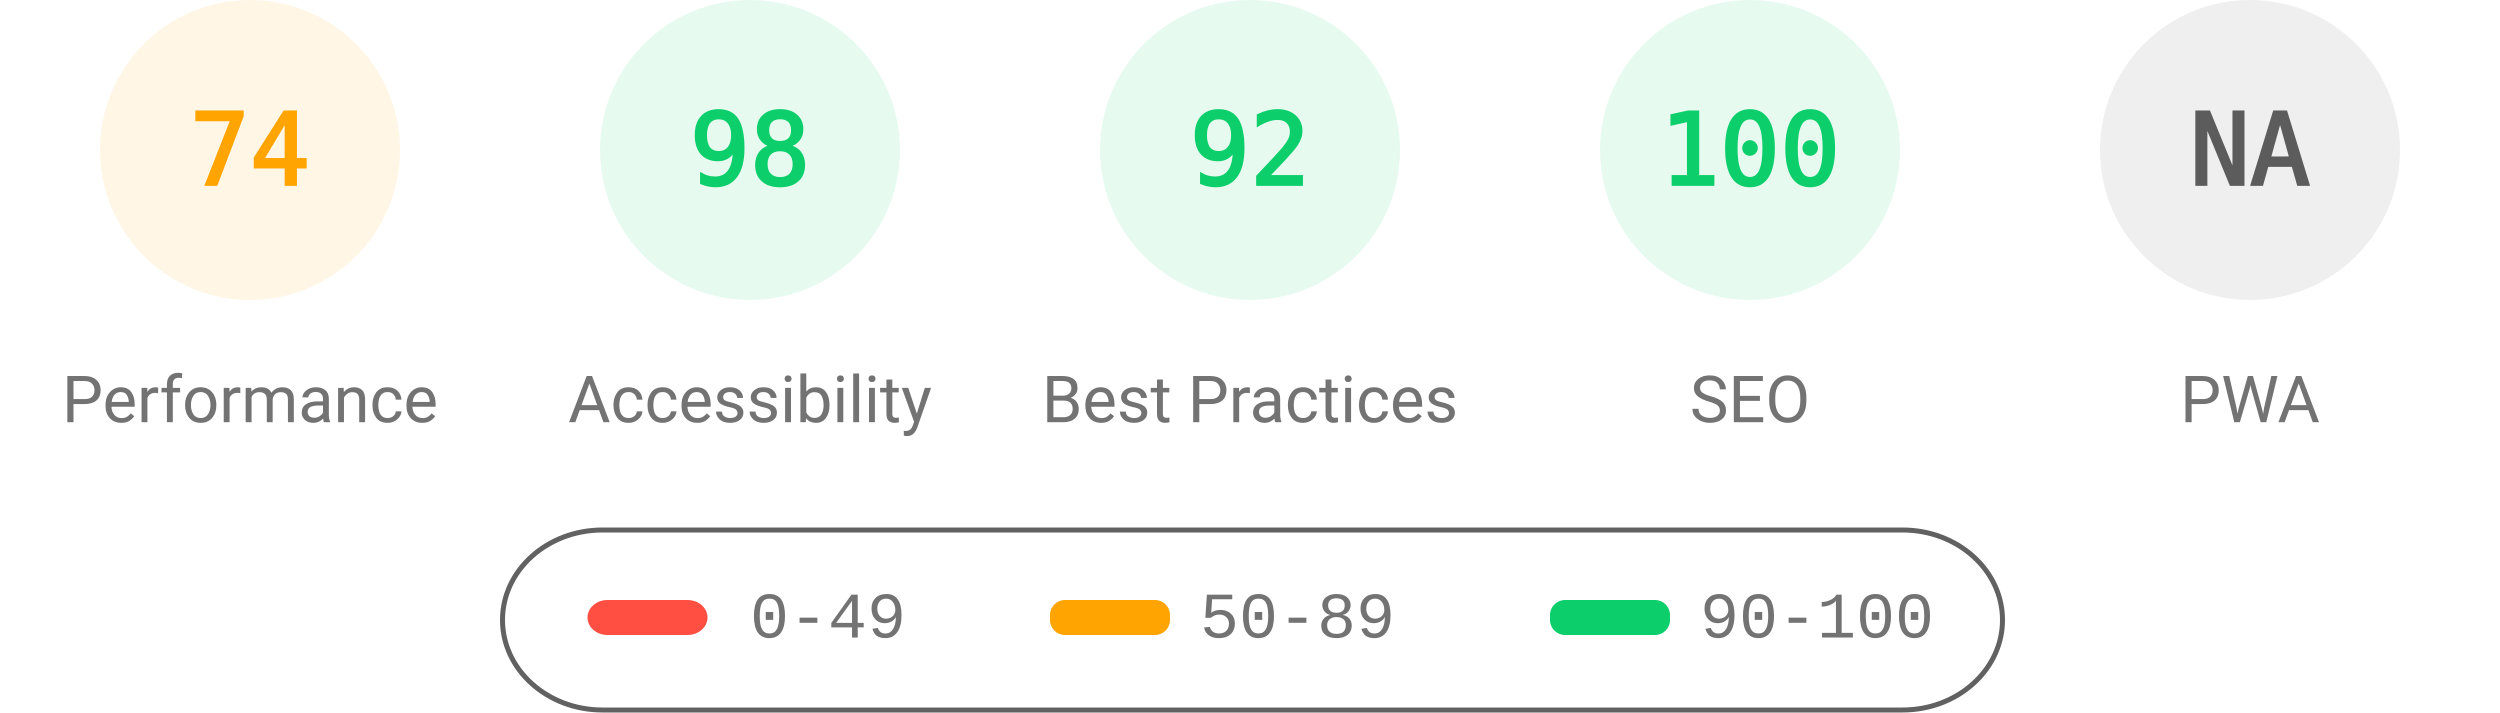
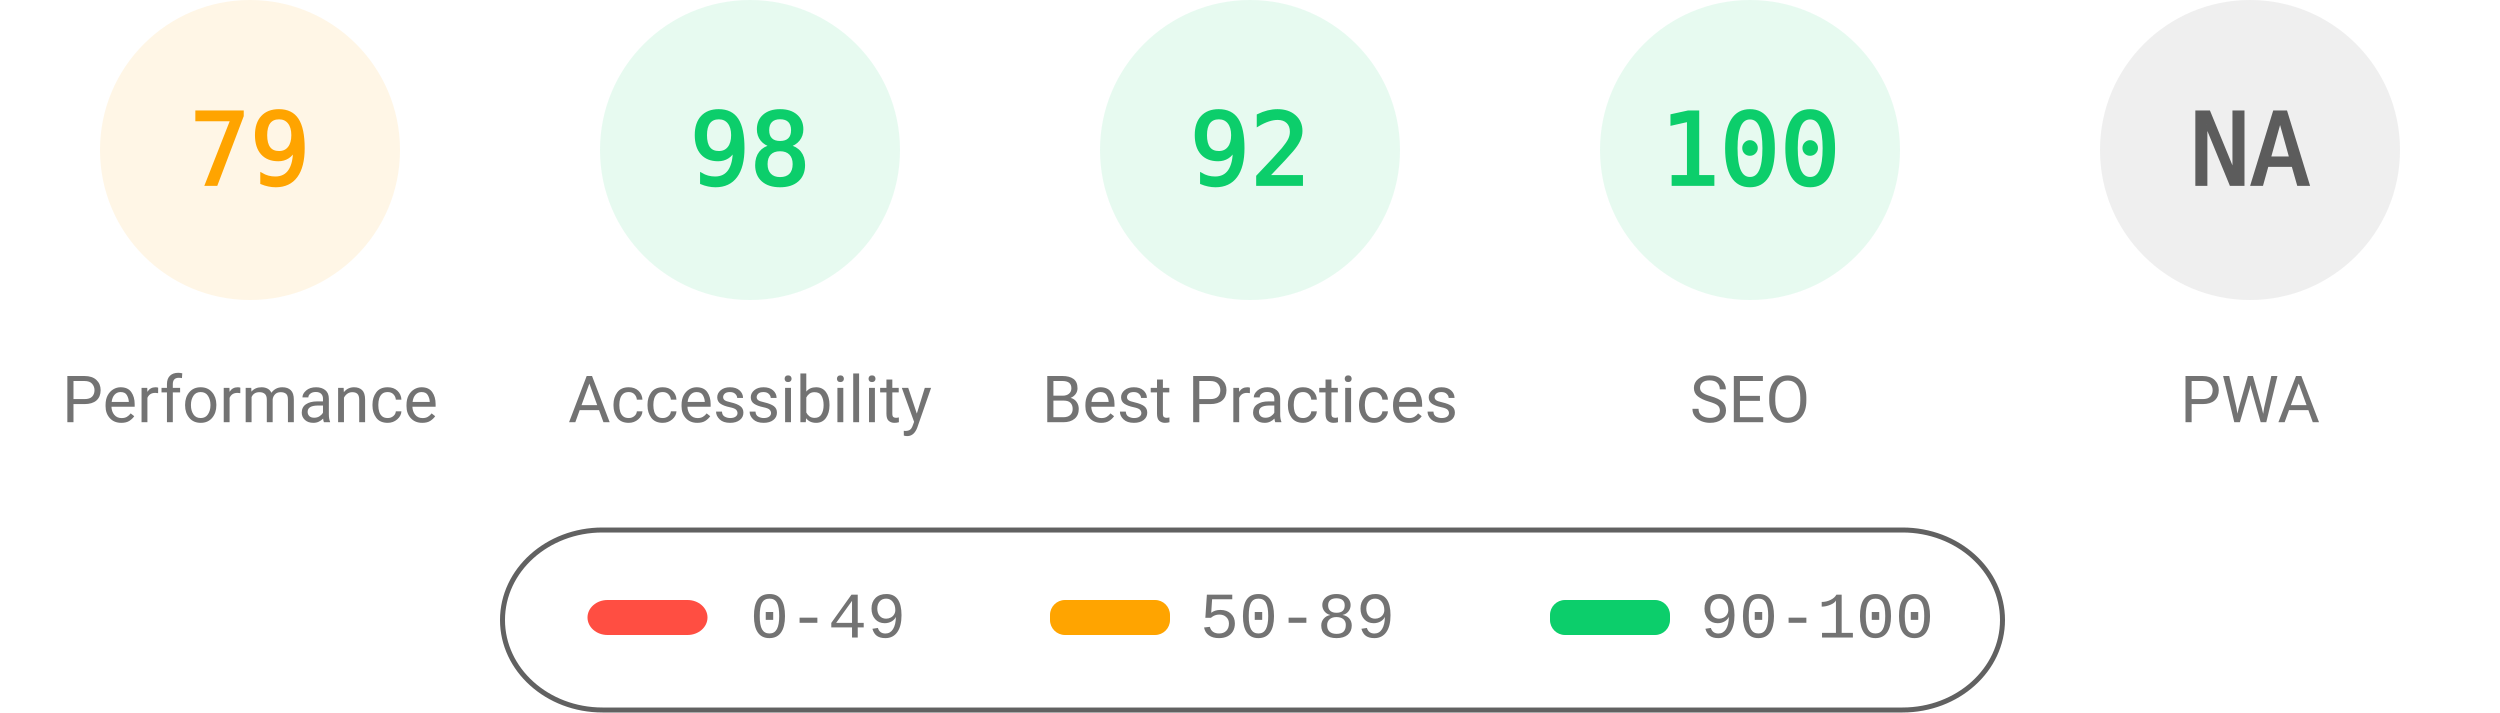
<svg xmlns="http://www.w3.org/2000/svg" fill="none" width="1000" height="285">
  <style>.gauge-base{opacity:.1}.gauge-arc{fill:none;animation-delay:250ms;stroke-linecap:round;transform:rotate(-90deg);transform-origin:100px 60px;animation:load-gauge 1s ease forwards}.guage-text{font-size:40px;font-family:monospace;text-align:center}.guage-red{color:#ff4e42;fill:#ff4e42;stroke:#ff4e42}.guage-orange{color:#ffa400;fill:#ffa400;stroke:#ffa400}.guage-green{color:#0cce6b;fill:#0cce6b;stroke:#0cce6b}.guage-undefined{color:#5c5c5c;fill:#5c5c5c;stroke:#5c5c5c}.guage-title{color:#737373;fill:#737373;stroke:none;font-size:26px;line-height:26px;font-family:Roboto,Halvetica,Arial,sans-serif}@keyframes load-gauge{from{stroke-dasharray:0 352.858}}</style>
  <svg class="guage-div guage-perf guage-orange" viewBox="0 0 200 200" width="200" height="200">
    <circle class="gauge-base" r="56" cx="100" cy="60" stroke-width="8" />
-     <circle class="gauge-arc guage-arc-1" r="56" cx="100" cy="60" stroke-width="8" style="stroke-dasharray:260.375,351.858" />
-     <text class="guage-text" x="100" y="60" alignment-baseline="central" dominant-baseline="central" text-anchor="middle">74</text>
+     <circle class="gauge-arc guage-arc-1" r="56" cx="100" cy="60" stroke-width="8" style="stroke-dasharray:277.968,351.858" />
+     <text class="guage-text" x="100" y="60" alignment-baseline="central" dominant-baseline="central" text-anchor="middle">79</text>
    <text class="guage-title" x="100" y="160" alignment-baseline="central" dominant-baseline="central" text-anchor="middle">Performance</text>
  </svg>
  <svg class="guage-div guage-acc guage-green" viewBox="0 0 200 200" width="200" height="200" x="200">
    <circle class="gauge-base" r="56" cx="100" cy="60" stroke-width="8" />
    <circle class="gauge-arc guage-arc-2" r="56" cx="100" cy="60" stroke-width="8" style="stroke-dasharray:344.821,351.858" />
    <text class="guage-text" x="100" y="60" alignment-baseline="central" dominant-baseline="central" text-anchor="middle">98</text>
    <text class="guage-title" x="100" y="160" alignment-baseline="central" dominant-baseline="central" text-anchor="middle">Accessibility</text>
  </svg>
  <svg class="guage-div guage-best guage-green" viewBox="0 0 200 200" width="200" height="200" x="400">
    <circle class="gauge-base" r="56" cx="100" cy="60" stroke-width="8" />
    <circle class="gauge-arc guage-arc-3" r="56" cx="100" cy="60" stroke-width="8" style="stroke-dasharray:323.709,351.858" />
    <text class="guage-text" x="100" y="60" alignment-baseline="central" dominant-baseline="central" text-anchor="middle">92</text>
    <text class="guage-title" x="100" y="160" alignment-baseline="central" dominant-baseline="central" text-anchor="middle">Best Practices</text>
  </svg>
  <svg class="guage-div guage-seo guage-green" viewBox="0 0 200 200" width="200" height="200" x="600">
    <circle class="gauge-base" r="56" cx="100" cy="60" stroke-width="8" />
    <circle class="gauge-arc guage-arc-4" r="56" cx="100" cy="60" stroke-width="8" style="stroke-dasharray:351.858,351.858" />
    <text class="guage-text" x="100" y="60" alignment-baseline="central" dominant-baseline="central" text-anchor="middle">100</text>
    <text class="guage-title" x="100" y="160" alignment-baseline="central" dominant-baseline="central" text-anchor="middle">SEO</text>
  </svg>
  <svg class="guage-div guage-pwa guage-undefined" viewBox="0 0 200 200" width="200" height="200" x="800">
    <circle class="gauge-base" r="56" cx="100" cy="60" stroke-width="8" />
    <circle class="gauge-arc guage-arc-4" r="56" cx="100" cy="60" stroke-width="8" style="stroke-dasharray:351.858,351.858" />
    <text class="guage-text" x="100" y="60" alignment-baseline="central" dominant-baseline="central" text-anchor="middle">NA</text>
    <text class="guage-title" x="100" y="160" alignment-baseline="central" dominant-baseline="central" text-anchor="middle">PWA</text>
  </svg>
  <svg width="604" height="76" x="200" y="210">
    <path fill="none" id="canvas_background" d="M-1-1h604v80H-1z" />
    <rect fill-opacity="0" stroke="#616161" stroke-width="2" rx="40" id="svg_2" height="72" width="600" y="2" x="1" fill="#000" />
    <rect stroke="#000" rx="8" id="svg_3" height="14" width="48" y="30" x="35" stroke-opacity="null" stroke-width="0" fill="#ff4e42" />
    <rect stroke="#000" rx="6" id="svg_4" height="14" width="48" y="30" x="220" stroke-opacity="null" stroke-width="0" fill="#ffa400" />
    <rect stroke="#000" rx="6" id="svg_5" height="14" width="48" y="30" x="420" stroke-opacity="null" stroke-width="0" fill="#0cce6b" />
    <text xml:space="preserve" text-anchor="start" font-family="'Courier New', Courier, monospace" font-size="26" id="svg_6" y="45" x="100" stroke-opacity="null" stroke-width="0" stroke="#000" fill="#737373">0-49</text>
    <text xml:space="preserve" text-anchor="start" font-family="'Courier New', Courier, monospace" font-size="26" id="svg_7" y="45" x="280" stroke-opacity="null" stroke-width="0" stroke="#000" fill="#737373">50-89</text>
    <text xml:space="preserve" text-anchor="start" font-family="'Courier New', Courier, monospace" font-size="26" id="svg_8" y="45" x="480" stroke-opacity="null" stroke-width="0" stroke="#000" fill="#737373">90-100</text>
  </svg>
</svg>
